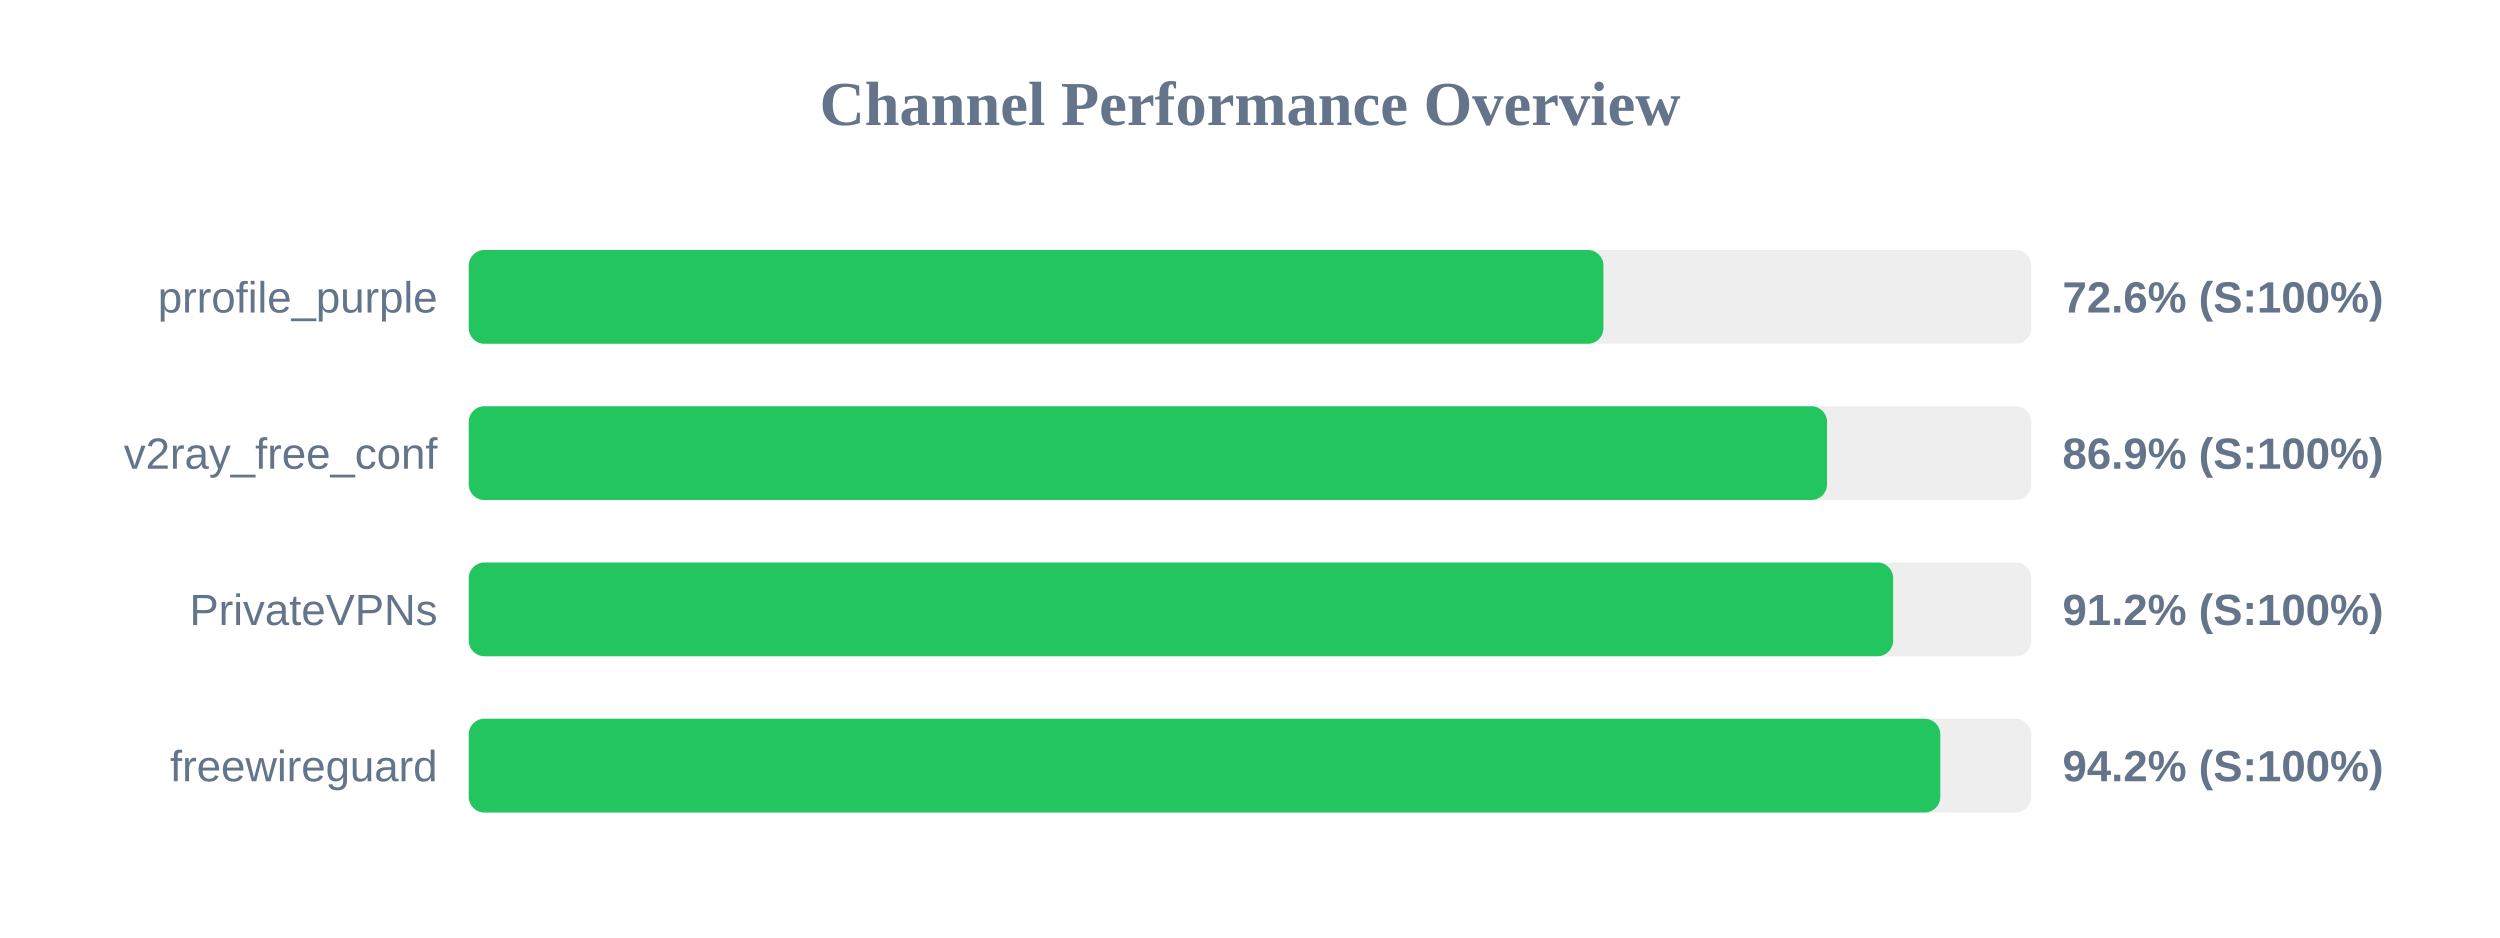
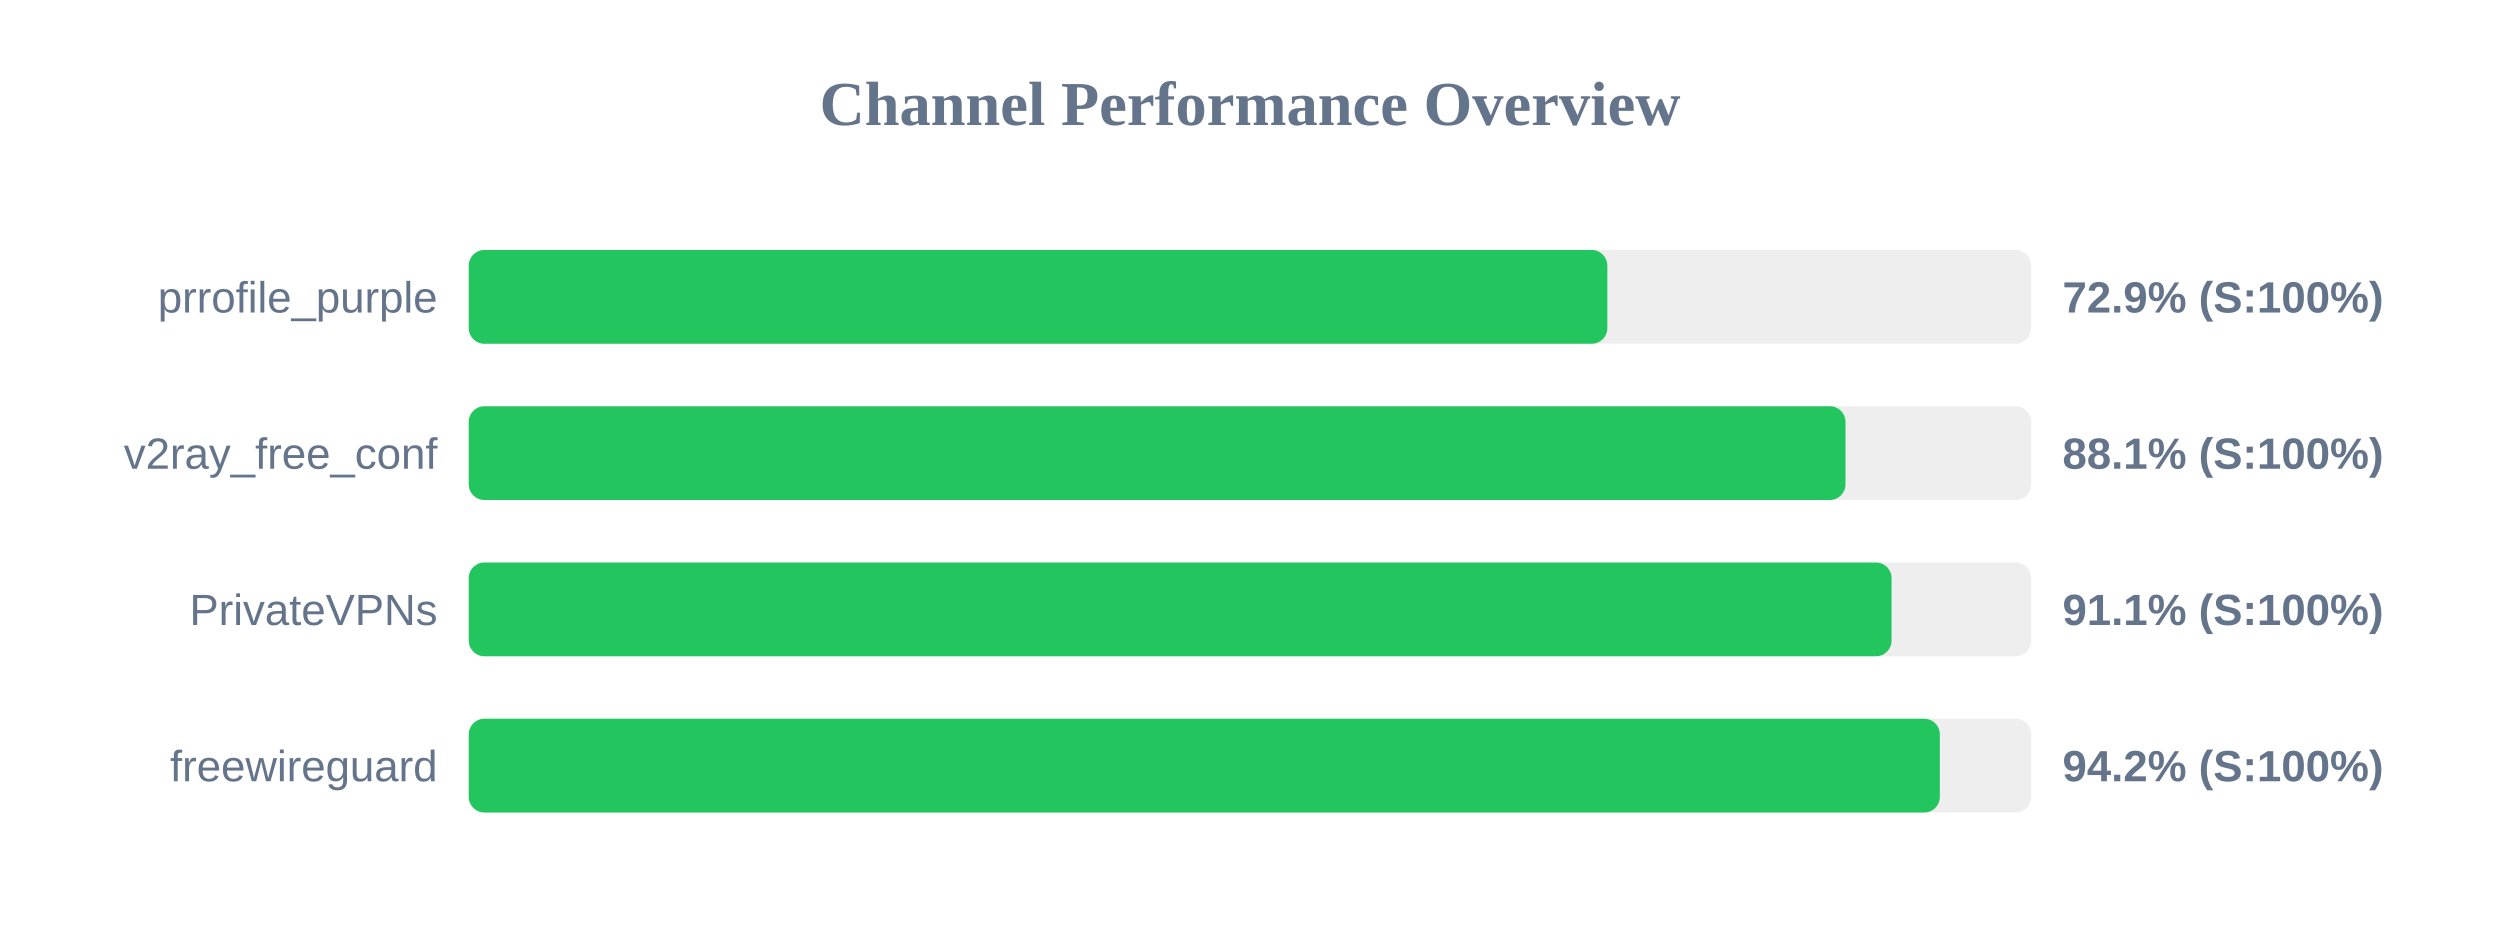
<svg xmlns="http://www.w3.org/2000/svg" width="800" height="300" version="1.1">
  <style>
        .row { font: 14px Arial; fill: #64748b; }
        .score { font: bold 14px Arial; fill: #64748b; }
    </style>
  <text x="400" y="40" text-anchor="middle" font-size="20px" font-weight="bold" fill="#64748b">Channel Performance Overview</text>
  <rect x="150" y="80" width="500" height="30" fill="#eee" rx="5" />
-   <rect x="150" y="80" width="363.1" height="30" fill="#22c55e" rx="5" />
+   <rect x="150" y="80" width="364.35" height="30" fill="#22c55e" rx="5" />
  <text x="140" y="100" text-anchor="end" class="row">prrofile_purple</text>
-   <text x="660" y="100" text-anchor="start" class="score">72.6% (S:100%)</text>
+   <text x="660" y="100" text-anchor="start" class="score">72.9% (S:100%)</text>
  <rect x="150" y="130" width="500" height="30" fill="#eee" rx="5" />
-   <rect x="150" y="130" width="434.65" height="30" fill="#22c55e" rx="5" />
+   <rect x="150" y="130" width="440.55" height="30" fill="#22c55e" rx="5" />
  <text x="140" y="150" text-anchor="end" class="row">v2ray_free_conf</text>
-   <text x="660" y="150" text-anchor="start" class="score">86.9% (S:100%)</text>
+   <text x="660" y="150" text-anchor="start" class="score">88.1% (S:100%)</text>
  <rect x="150" y="180" width="500" height="30" fill="#eee" rx="5" />
-   <rect x="150" y="180" width="455.8" height="30" fill="#22c55e" rx="5" />
+   <rect x="150" y="180" width="455.3" height="30" fill="#22c55e" rx="5" />
  <text x="140" y="200" text-anchor="end" class="row">PrivateVPNs</text>
-   <text x="660" y="200" text-anchor="start" class="score">91.2% (S:100%)</text>
+   <text x="660" y="200" text-anchor="start" class="score">91.1% (S:100%)</text>
  <rect x="150" y="230" width="500" height="30" fill="#eee" rx="5" />
-   <rect x="150" y="230" width="470.9" height="30" fill="#22c55e" rx="5" />
+   <rect x="150" y="230" width="470.75" height="30" fill="#22c55e" rx="5" />
  <text x="140" y="250" text-anchor="end" class="row">freewireguard</text>
  <text x="660" y="250" text-anchor="start" class="score">94.2% (S:100%)</text>
</svg>
